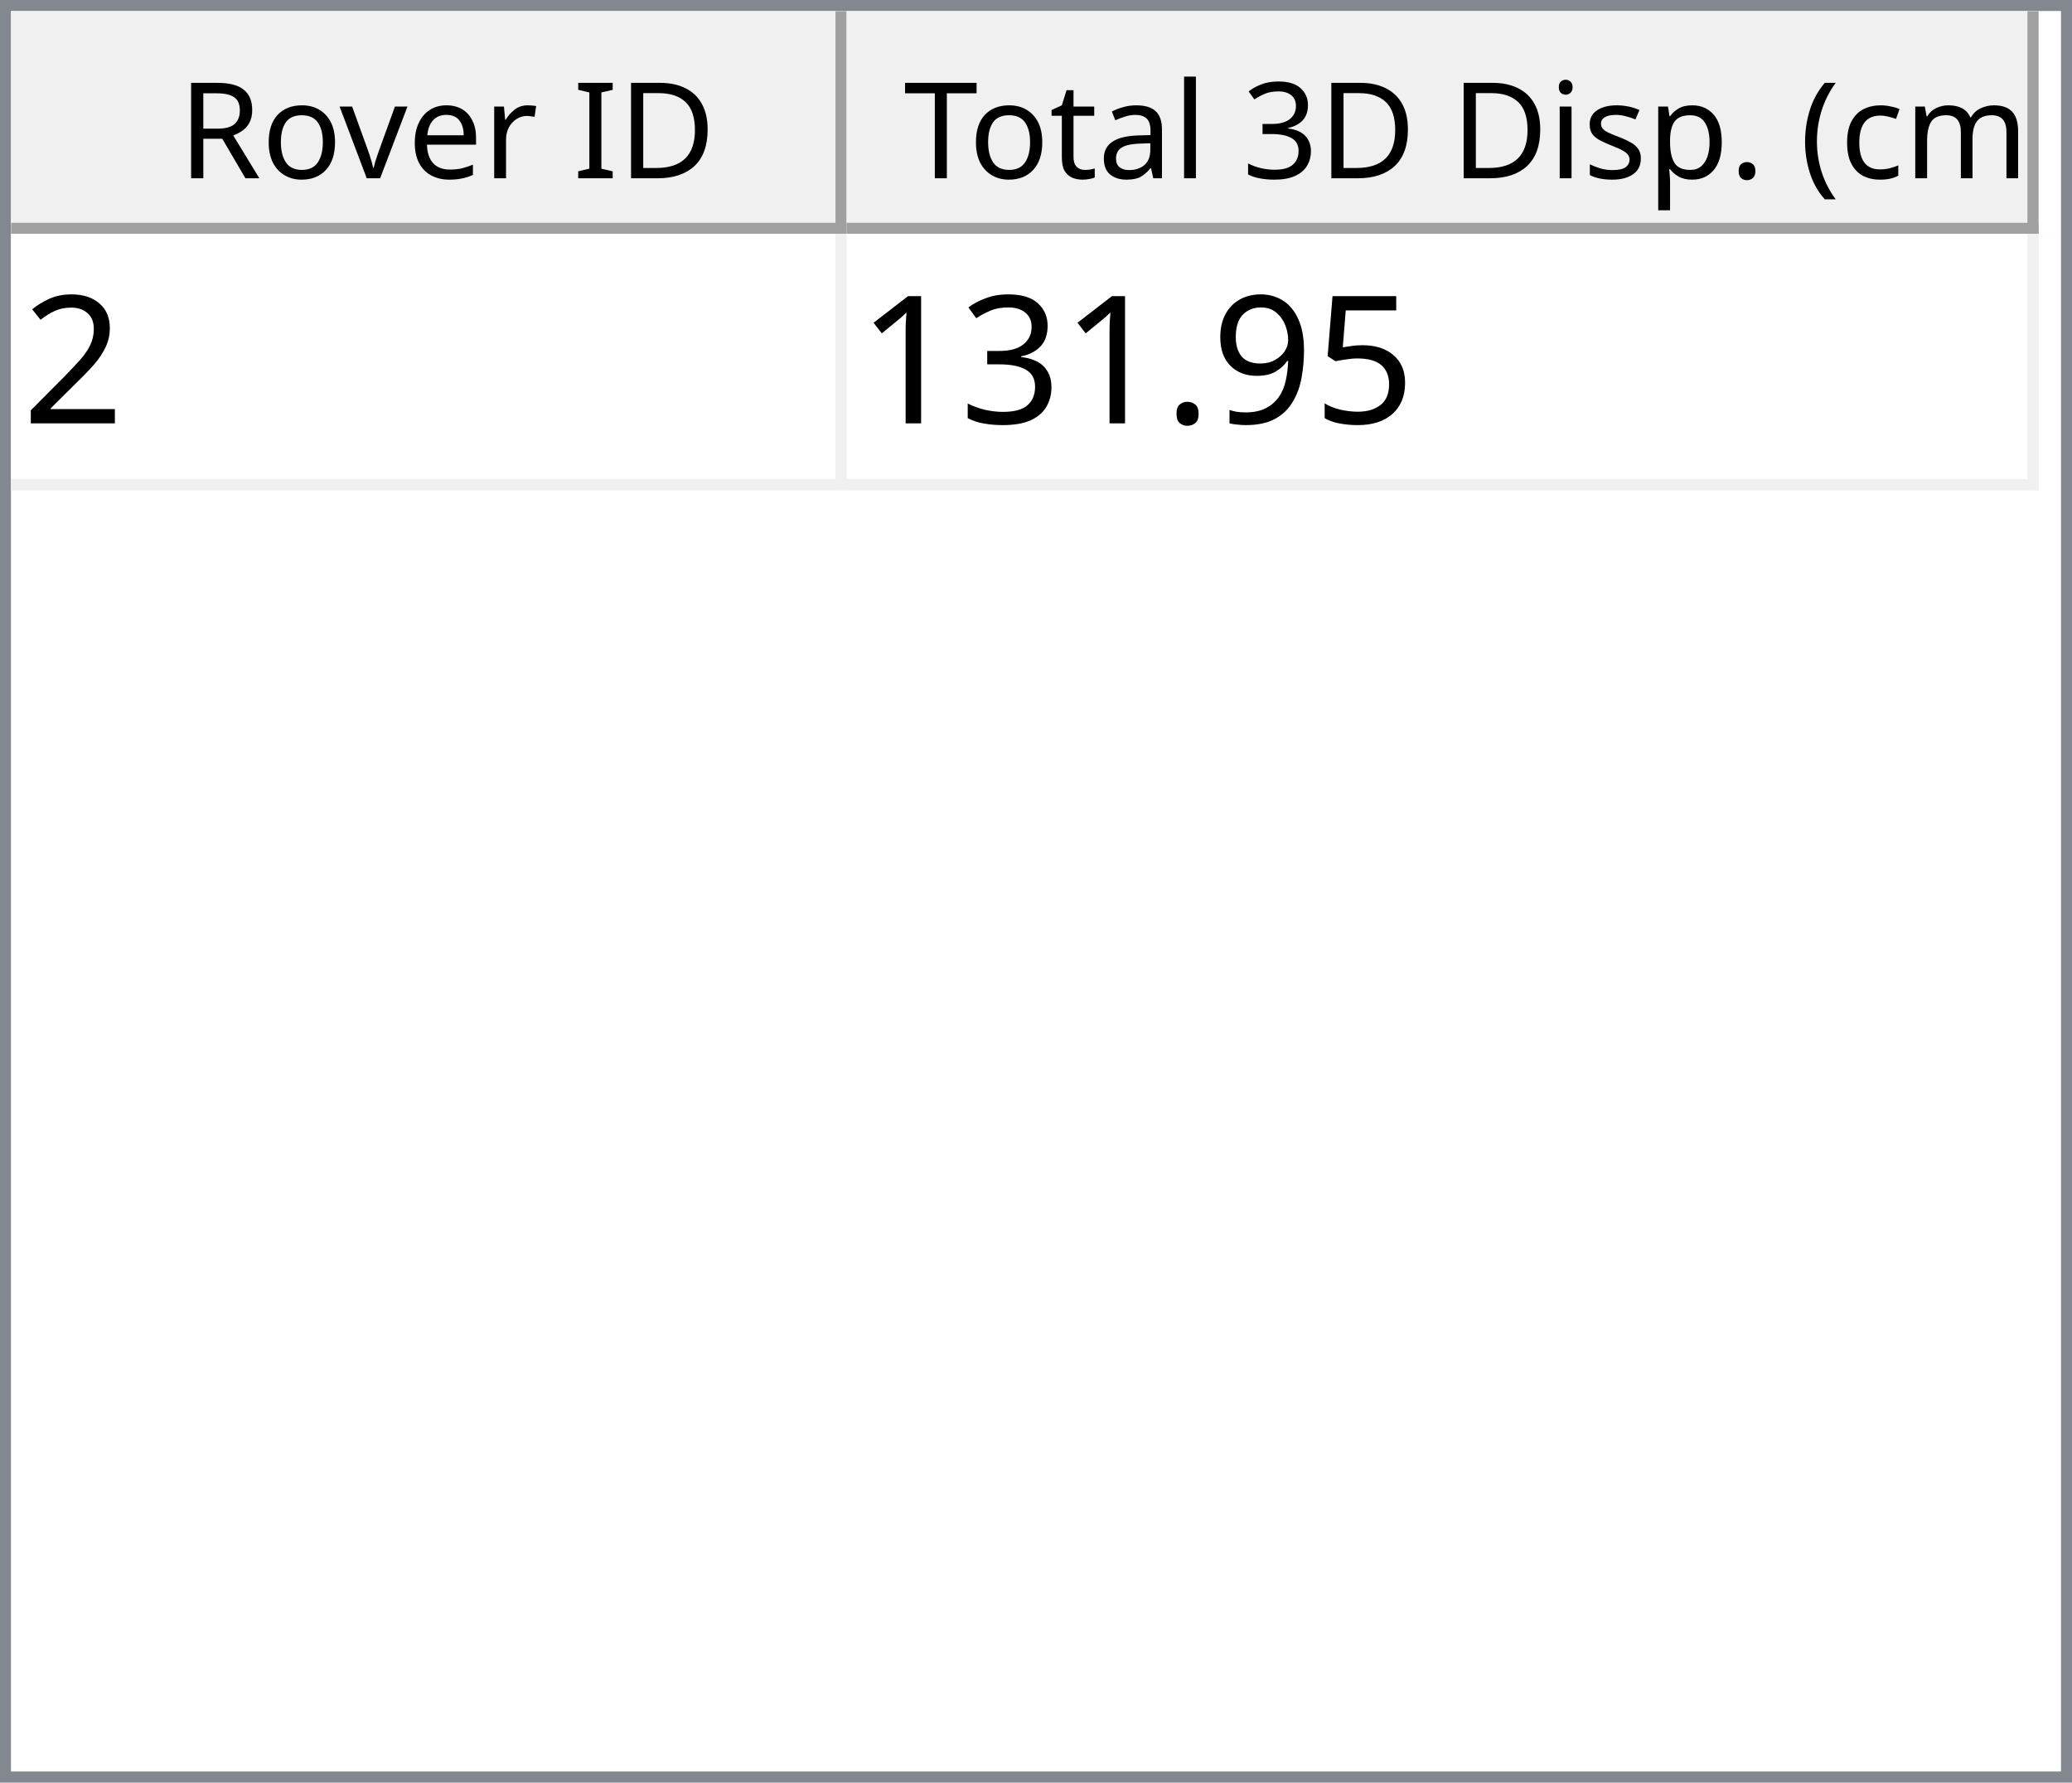
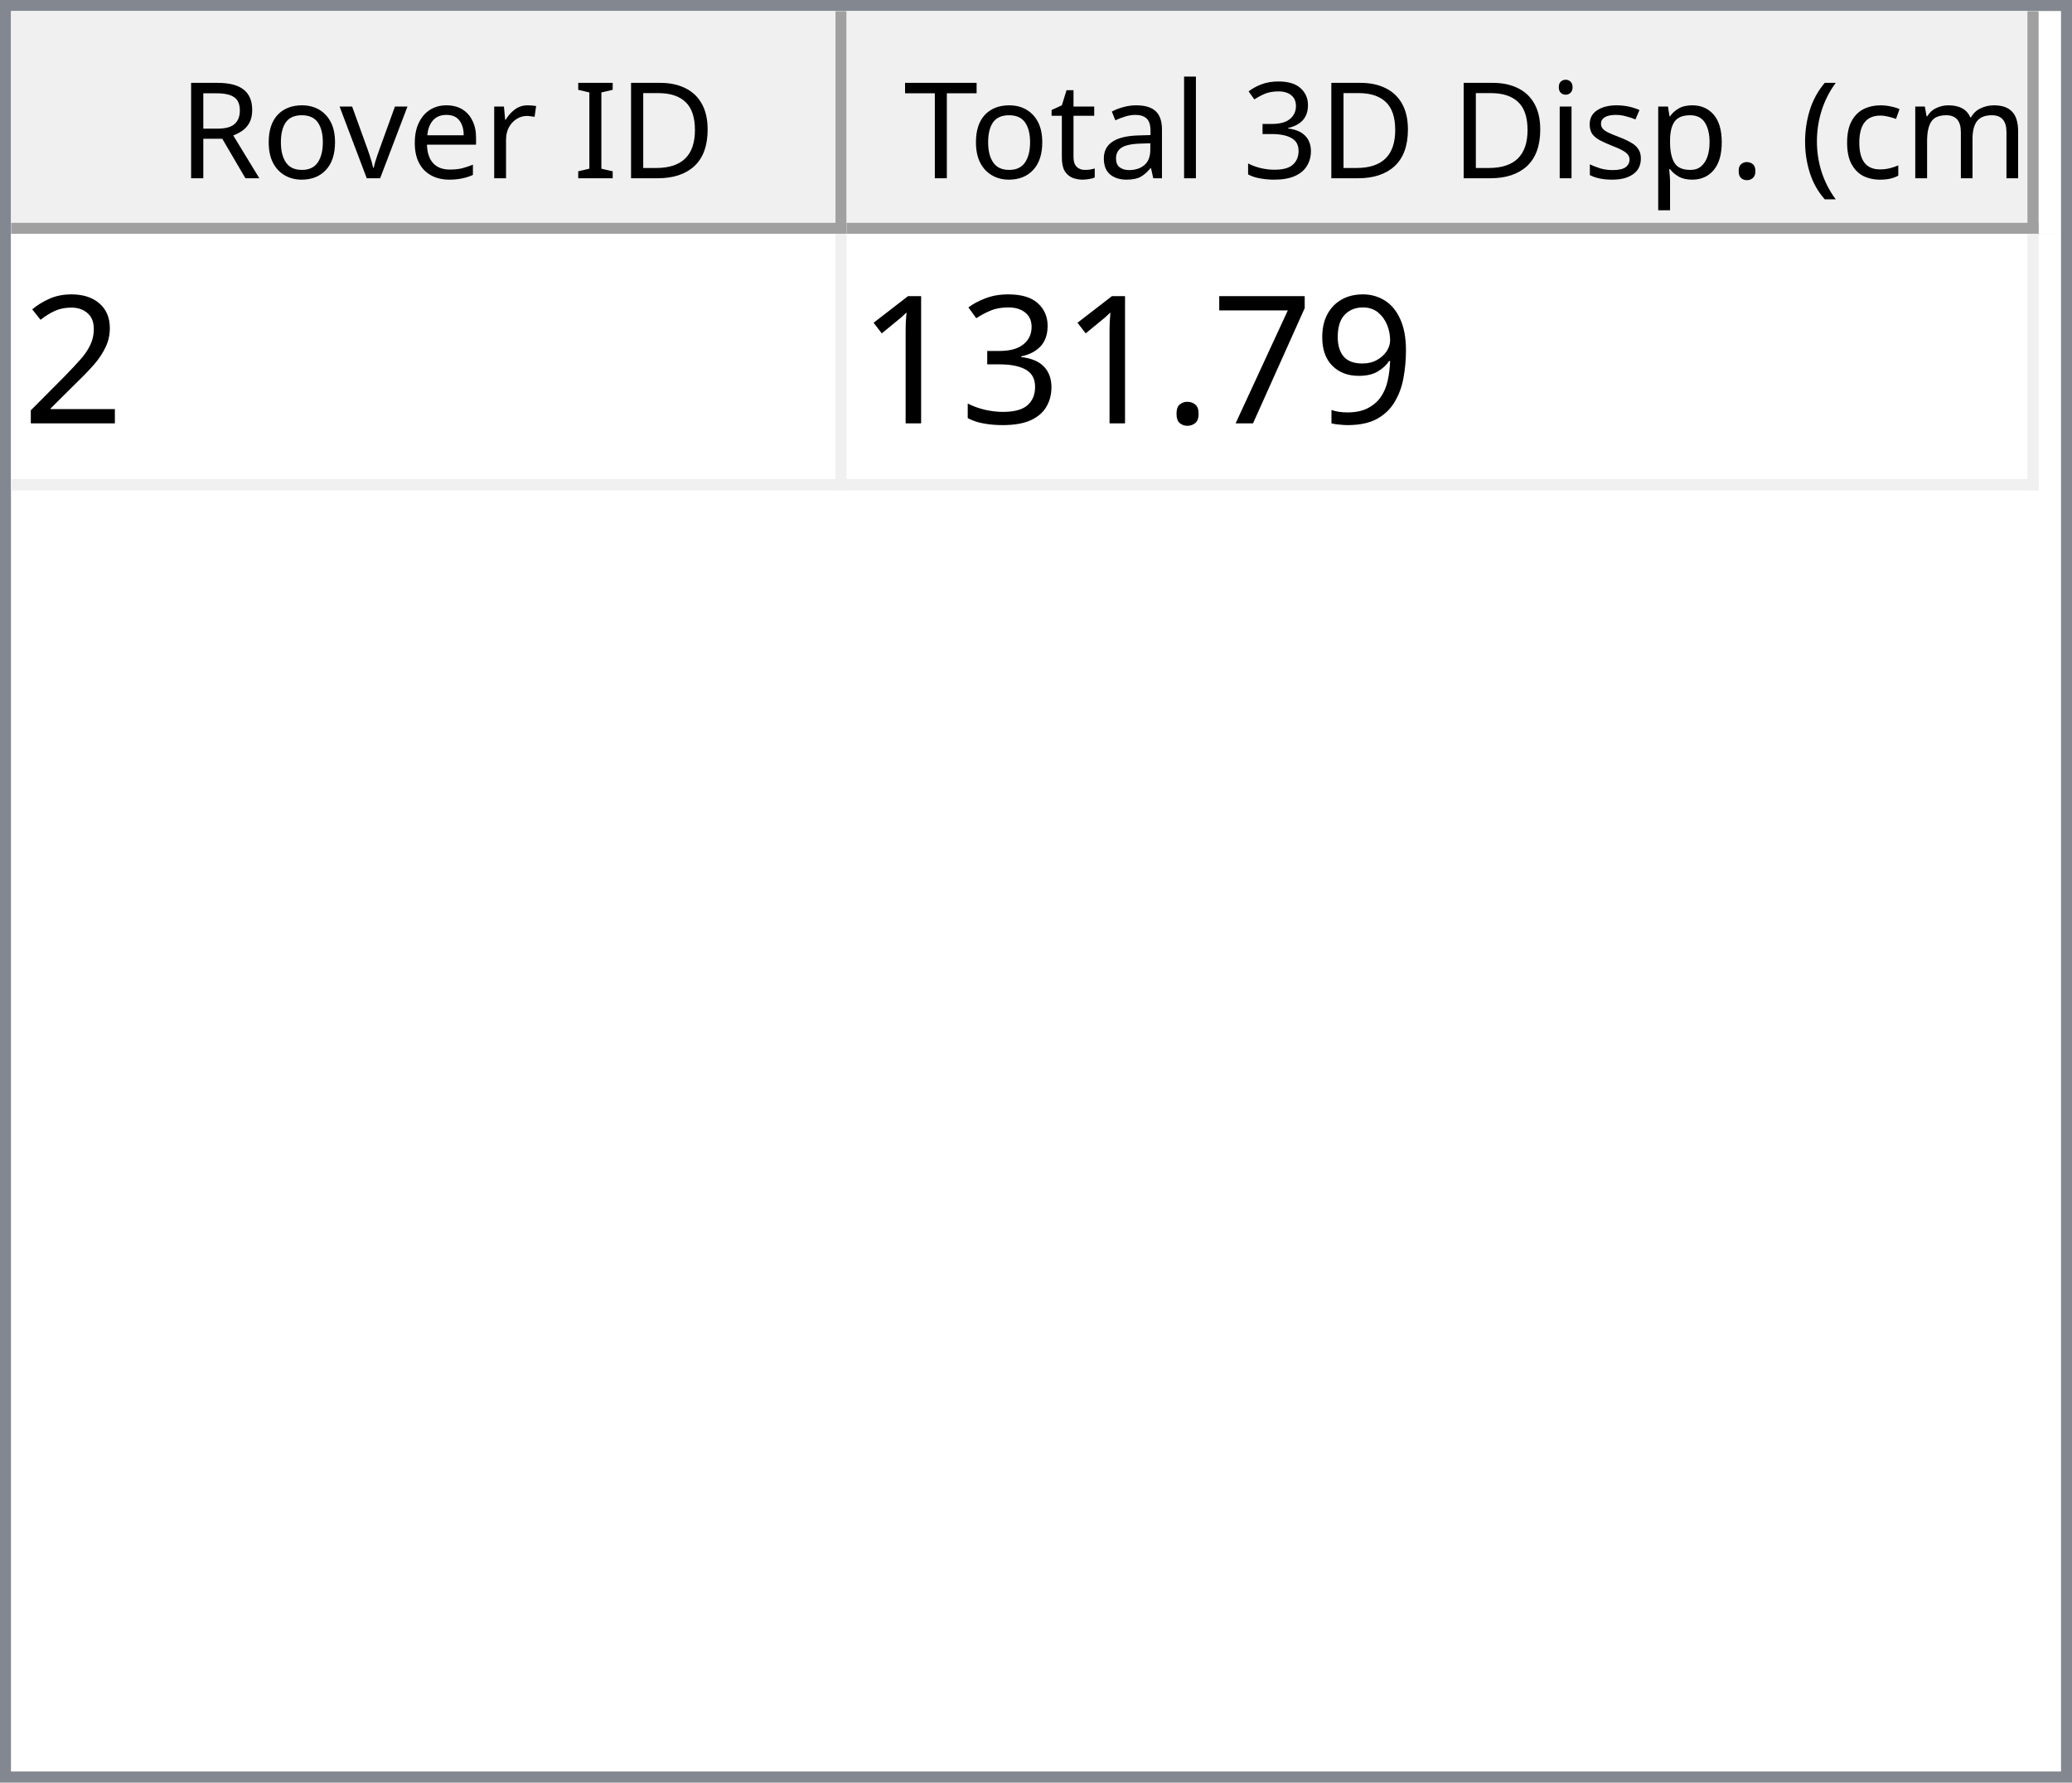
<svg xmlns="http://www.w3.org/2000/svg" style="fill-opacity:1; color-rendering:auto; color-interpolation:auto; text-rendering:auto; stroke:black; stroke-linecap:square; stroke-miterlimit:10; shape-rendering:auto; stroke-opacity:1; fill:black; stroke-dasharray:none; font-weight:normal; stroke-width:1; font-family:'Dialog'; font-style:normal; stroke-linejoin:miter; font-size:12px; stroke-dashoffset:0; image-rendering:auto;" width="186" height="160">
  <defs id="genericDefs" />
  <g>
    <defs id="defs1">
      <clipPath clipPathUnits="userSpaceOnUse" id="clipPath1">
        <path d="M0 0 L186 0 L186 160 L0 160 L0 0 Z" />
      </clipPath>
      <clipPath clipPathUnits="userSpaceOnUse" id="clipPath2">
        <path d="M0 0 L0 160 L186 160 L186 0 Z" />
      </clipPath>
      <clipPath clipPathUnits="userSpaceOnUse" id="clipPath3">
        <path d="M0 0 L0 20 L184 20 L184 0 Z" />
      </clipPath>
      <clipPath clipPathUnits="userSpaceOnUse" id="clipPath4">
        <path d="M0 0 L0 20 L75 20 L75 0 Z" />
      </clipPath>
      <clipPath clipPathUnits="userSpaceOnUse" id="clipPath5">
        <path d="M1 1 L1 19 L74 19 L74 1 Z" />
      </clipPath>
      <clipPath clipPathUnits="userSpaceOnUse" id="clipPath6">
        <path d="M0 0 L0 18 L73 18 L73 0 Z" />
      </clipPath>
      <clipPath clipPathUnits="userSpaceOnUse" id="clipPath7">
        <path d="M-0.5 -0.5 L-0.5 19.5 L74.5 19.5 L74.5 -0.5 Z" />
      </clipPath>
      <clipPath clipPathUnits="userSpaceOnUse" id="clipPath8">
        <path d="M0 0 L0 20 L107 20 L107 0 Z" />
      </clipPath>
      <clipPath clipPathUnits="userSpaceOnUse" id="clipPath9">
        <path d="M1 1 L1 19 L106 19 L106 1 Z" />
      </clipPath>
      <clipPath clipPathUnits="userSpaceOnUse" id="clipPath10">
        <path d="M0 0 L0 18 L105 18 L105 0 Z" />
      </clipPath>
      <clipPath clipPathUnits="userSpaceOnUse" id="clipPath11">
        <path d="M-0.5 -0.5 L-0.5 19.5 L106.5 19.5 L106.5 -0.5 Z" />
      </clipPath>
      <clipPath clipPathUnits="userSpaceOnUse" id="clipPath12">
        <path d="M0 0 L0 138 L184 138 L184 0 Z" />
      </clipPath>
      <clipPath clipPathUnits="userSpaceOnUse" id="clipPath13">
        <path d="M0 0 L0 23 L182 23 L182 0 Z" />
      </clipPath>
      <clipPath clipPathUnits="userSpaceOnUse" id="clipPath14">
        <path d="M-0.5 -0.5 L-0.5 22.5 L181.5 22.5 L181.5 -0.5 Z" />
      </clipPath>
      <clipPath clipPathUnits="userSpaceOnUse" id="clipPath15">
        <path d="M0 0 L0 22 L74 22 L74 0 Z" />
      </clipPath>
      <clipPath clipPathUnits="userSpaceOnUse" id="clipPath16">
        <path d="M0 0 L0 22 L106 22 L106 0 Z" />
      </clipPath>
      <font horiz-adv-x="64.551" id="font1">
        <font-face ascent="107.91" descent="25.098" units-per-em="100" style="font-style:normal; font-family:Segoe UI; font-weight:normal;" />
        <missing-glyph horiz-adv-x="64.551" d="M8.109 0 L8.109 68.266 L56.453 68.266 L56.453 0 L8.109 0 ZM15.328 7.234 L49.219 7.234 L49.219 61.031 L15.328 61.031 L15.328 7.234 Z" />
        <glyph unicode="D" horiz-adv-x="70.117" d="M9.188 0 L9.188 70.016 L28.516 70.016 Q65.531 70.016 65.531 35.891 Q65.531 19.672 55.25 9.836 Q44.969 0 27.734 0 L9.188 0 ZM17.391 62.594 L17.391 7.422 L27.828 7.422 Q41.609 7.422 49.273 14.797 Q56.938 22.172 56.938 35.688 Q56.938 62.594 28.328 62.594 L17.391 62.594 Z" />
        <glyph unicode="I" horiz-adv-x="26.611" d="M17.391 0 L9.188 0 L9.188 70.016 L17.391 70.016 L17.391 0 Z" />
        <glyph unicode=" " horiz-adv-x="27.393" d="" />
        <glyph unicode="r" horiz-adv-x="34.766" d="M34.188 41.891 Q32.078 43.5 28.125 43.5 Q23 43.5 19.555 38.672 Q16.109 33.844 16.109 25.484 L16.109 0 L8.109 0 L8.109 50 L16.109 50 L16.109 39.703 L16.312 39.703 Q18.016 44.969 21.531 47.922 Q25.047 50.875 29.391 50.875 Q32.516 50.875 34.188 50.203 L34.188 41.891 Z" />
        <glyph unicode="e" horiz-adv-x="52.295" d="M48.297 23 L12.984 23 Q13.188 14.656 17.484 10.109 Q21.781 5.562 29.297 5.562 Q37.75 5.562 44.828 11.141 L44.828 3.609 Q38.234 -1.172 27.391 -1.172 Q16.797 -1.172 10.742 5.641 Q4.688 12.453 4.688 24.812 Q4.688 36.469 11.305 43.82 Q17.922 51.172 27.734 51.172 Q37.547 51.172 42.922 44.828 Q48.297 38.484 48.297 27.203 L48.297 23 ZM40.094 29.781 Q40.047 36.719 36.75 40.578 Q33.453 44.438 27.594 44.438 Q21.922 44.438 17.969 40.383 Q14.016 36.328 13.094 29.781 L40.094 29.781 Z" />
        <glyph unicode="v" horiz-adv-x="47.9" d="M47.406 50 L27.484 0 L19.625 0 L0.688 50 L9.469 50 L22.172 13.672 Q23.578 9.672 23.922 6.688 L24.125 6.688 Q24.609 10.453 25.688 13.484 L38.969 50 L47.406 50 Z" />
        <glyph unicode="o" horiz-adv-x="58.594" d="M29 -1.172 Q17.922 -1.172 11.305 5.836 Q4.688 12.844 4.688 24.422 Q4.688 37.016 11.57 44.094 Q18.453 51.172 30.172 51.172 Q41.359 51.172 47.633 44.289 Q53.906 37.406 53.906 25.203 Q53.906 13.234 47.141 6.031 Q40.375 -1.172 29 -1.172 ZM29.594 44.438 Q21.875 44.438 17.383 39.188 Q12.891 33.938 12.891 24.703 Q12.891 15.828 17.43 10.695 Q21.969 5.562 29.594 5.562 Q37.359 5.562 41.531 10.594 Q45.703 15.625 45.703 24.906 Q45.703 34.281 41.531 39.359 Q37.359 44.438 29.594 44.438 Z" />
        <glyph unicode="R" horiz-adv-x="59.814" d="M59.375 0 L49.609 0 L37.891 19.625 Q36.281 22.359 34.766 24.289 Q33.25 26.219 31.664 27.438 Q30.078 28.656 28.25 29.219 Q26.422 29.781 24.125 29.781 L17.391 29.781 L17.391 0 L9.188 0 L9.188 70.016 L30.078 70.016 Q34.672 70.016 38.555 68.867 Q42.438 67.719 45.289 65.375 Q48.141 63.031 49.758 59.547 Q51.375 56.062 51.375 51.375 Q51.375 47.703 50.273 44.656 Q49.172 41.609 47.148 39.211 Q45.125 36.812 42.266 35.133 Q39.406 33.453 35.844 32.516 L35.844 32.328 Q37.594 31.547 38.891 30.547 Q40.188 29.547 41.359 28.18 Q42.531 26.812 43.68 25.078 Q44.828 23.344 46.234 21.047 L59.375 0 ZM17.391 62.594 L17.391 37.203 L28.516 37.203 Q31.594 37.203 34.203 38.133 Q36.812 39.062 38.719 40.797 Q40.625 42.531 41.703 45.047 Q42.781 47.562 42.781 50.688 Q42.781 56.297 39.141 59.445 Q35.5 62.594 28.609 62.594 L17.391 62.594 Z" />
        <glyph unicode=")" horiz-adv-x="30.176" d="M8.297 -15.922 L1.172 -15.922 Q16.406 2.344 16.406 26.812 Q16.406 51.469 1.078 70.016 L8.297 70.016 Q23.531 52.156 23.531 26.703 Q23.531 1.375 8.297 -15.922 Z" />
        <glyph unicode="m" horiz-adv-x="86.133" d="M79.109 0 L71.094 0 L71.094 28.719 Q71.094 37.016 68.531 40.727 Q65.969 44.438 59.906 44.438 Q54.781 44.438 51.195 39.75 Q47.609 35.062 47.609 28.516 L47.609 0 L39.594 0 L39.594 29.688 Q39.594 44.438 28.219 44.438 Q22.953 44.438 19.531 40.016 Q16.109 35.594 16.109 28.516 L16.109 0 L8.109 0 L8.109 50 L16.109 50 L16.109 42.094 L16.312 42.094 Q21.625 51.172 31.844 51.172 Q36.969 51.172 40.773 48.312 Q44.578 45.453 46 40.828 Q51.562 51.172 62.594 51.172 Q79.109 51.172 79.109 30.812 L79.109 0 Z" />
        <glyph unicode="c" horiz-adv-x="46.191" d="M42.188 2.297 Q36.422 -1.172 28.516 -1.172 Q17.828 -1.172 11.258 5.789 Q4.688 12.75 4.688 23.828 Q4.688 36.188 11.766 43.68 Q18.844 51.172 30.672 51.172 Q37.25 51.172 42.281 48.734 L42.281 40.531 Q36.719 44.438 30.375 44.438 Q22.703 44.438 17.797 38.945 Q12.891 33.453 12.891 24.516 Q12.891 15.719 17.508 10.641 Q22.125 5.562 29.891 5.562 Q36.422 5.562 42.188 9.906 L42.188 2.297 Z" />
        <glyph unicode="(" horiz-adv-x="30.176" d="M29.109 -15.922 L21.969 -15.922 Q6.844 1.375 6.844 26.703 Q6.844 52.156 21.969 70.016 L29.203 70.016 Q13.875 51.469 13.875 26.812 Q13.875 2.344 29.109 -15.922 Z" />
        <glyph unicode="." horiz-adv-x="21.68" d="M10.891 -1.078 Q8.641 -1.078 7.055 0.539 Q5.469 2.156 5.469 4.391 Q5.469 6.641 7.055 8.273 Q8.641 9.906 10.891 9.906 Q13.188 9.906 14.797 8.273 Q16.406 6.641 16.406 4.391 Q16.406 2.156 14.797 0.539 Q13.188 -1.078 10.891 -1.078 Z" />
        <glyph unicode="p" horiz-adv-x="58.789" d="M16.312 7.234 L16.109 7.234 L16.109 -23 L8.109 -23 L8.109 50 L16.109 50 L16.109 41.219 L16.312 41.219 Q22.219 51.172 33.594 51.172 Q43.266 51.172 48.688 44.461 Q54.109 37.75 54.109 26.469 Q54.109 13.922 48 6.375 Q41.891 -1.172 31.297 -1.172 Q21.578 -1.172 16.312 7.234 ZM16.109 27.391 L16.109 20.406 Q16.109 14.203 20.141 9.883 Q24.172 5.562 30.375 5.562 Q37.641 5.562 41.773 11.133 Q45.906 16.703 45.906 26.609 Q45.906 34.969 42.047 39.703 Q38.188 44.438 31.594 44.438 Q24.609 44.438 20.359 39.578 Q16.109 34.719 16.109 27.391 Z" />
        <glyph unicode="s" horiz-adv-x="42.432" d="M5.078 1.812 L5.078 10.406 Q11.625 5.562 19.484 5.562 Q30.031 5.562 30.031 12.594 Q30.031 14.594 29.125 15.992 Q28.219 17.391 26.68 18.461 Q25.141 19.531 23.07 20.383 Q21 21.234 18.609 22.172 Q15.281 23.484 12.766 24.828 Q10.25 26.172 8.57 27.859 Q6.891 29.547 6.031 31.695 Q5.172 33.844 5.172 36.719 Q5.172 40.234 6.789 42.945 Q8.406 45.656 11.086 47.484 Q13.766 49.312 17.211 50.242 Q20.656 51.172 24.312 51.172 Q30.812 51.172 35.938 48.922 L35.938 40.828 Q30.422 44.438 23.25 44.438 Q21 44.438 19.195 43.922 Q17.391 43.406 16.094 42.477 Q14.797 41.547 14.086 40.258 Q13.375 38.969 13.375 37.406 Q13.375 35.453 14.086 34.133 Q14.797 32.812 16.164 31.789 Q17.531 30.766 19.484 29.938 Q21.438 29.109 23.922 28.125 Q27.25 26.859 29.883 25.516 Q32.516 24.172 34.375 22.484 Q36.234 20.797 37.234 18.602 Q38.234 16.406 38.234 13.375 Q38.234 9.672 36.602 6.938 Q34.969 4.203 32.234 2.398 Q29.5 0.594 25.93 -0.289 Q22.359 -1.172 18.453 -1.172 Q10.75 -1.172 5.078 1.812 Z" />
        <glyph unicode="i" horiz-adv-x="24.219" d="M12.203 62.703 Q10.062 62.703 8.547 64.164 Q7.031 65.625 7.031 67.875 Q7.031 70.125 8.547 71.609 Q10.062 73.094 12.203 73.094 Q14.406 73.094 15.945 71.609 Q17.484 70.125 17.484 67.875 Q17.484 65.719 15.945 64.211 Q14.406 62.703 12.203 62.703 ZM16.109 0 L8.109 0 L8.109 50 L16.109 50 L16.109 0 Z" />
        <glyph unicode="3" horiz-adv-x="53.906" d="M46.531 19.828 Q46.531 15.094 44.75 11.211 Q42.969 7.328 39.719 4.57 Q36.469 1.812 31.93 0.297 Q27.391 -1.219 21.922 -1.219 Q11.922 -1.219 6 2.594 L6 11.188 Q13.094 5.609 22.219 5.609 Q25.875 5.609 28.828 6.539 Q31.781 7.469 33.906 9.227 Q36.031 10.984 37.18 13.477 Q38.328 15.969 38.328 19.094 Q38.328 32.812 18.797 32.812 L12.984 32.812 L12.984 39.594 L18.5 39.594 Q35.797 39.594 35.797 52.484 Q35.797 64.406 22.609 64.406 Q15.188 64.406 8.688 59.422 L8.688 67.188 Q15.375 71.188 24.609 71.188 Q29 71.188 32.57 69.969 Q36.141 68.75 38.68 66.555 Q41.219 64.359 42.609 61.281 Q44 58.203 44 54.5 Q44 40.672 30.031 36.719 L30.031 36.531 Q33.594 36.141 36.625 34.797 Q39.656 33.453 41.852 31.305 Q44.047 29.156 45.289 26.25 Q46.531 23.344 46.531 19.828 Z" />
        <glyph unicode="l" horiz-adv-x="24.219" d="M16.109 0 L8.109 0 L8.109 74.031 L16.109 74.031 L16.109 0 Z" />
        <glyph unicode="a" horiz-adv-x="50.879" d="M43.891 0 L35.891 0 L35.891 7.812 L35.688 7.812 Q30.469 -1.172 20.312 -1.172 Q12.844 -1.172 8.617 2.781 Q4.391 6.734 4.391 13.281 Q4.391 27.297 20.906 29.594 L35.891 31.688 Q35.891 44.438 25.594 44.438 Q16.547 44.438 9.281 38.281 L9.281 46.484 Q16.656 51.172 26.266 51.172 Q43.891 51.172 43.891 32.516 L43.891 0 ZM35.891 25.297 L23.828 23.641 Q18.266 22.859 15.43 20.875 Q12.594 18.891 12.594 13.875 Q12.594 10.203 15.211 7.883 Q17.828 5.562 22.172 5.562 Q28.125 5.562 32.008 9.742 Q35.891 13.922 35.891 20.312 L35.891 25.297 Z" />
        <glyph unicode="t" horiz-adv-x="33.887" d="M31.297 0.484 Q28.469 -1.078 23.828 -1.078 Q10.688 -1.078 10.688 13.578 L10.688 43.172 L2.094 43.172 L2.094 50 L10.688 50 L10.688 62.203 L18.703 64.797 L18.703 50 L31.297 50 L31.297 43.172 L18.703 43.172 L18.703 14.984 Q18.703 9.969 20.414 7.82 Q22.125 5.672 26.078 5.672 Q29.109 5.672 31.297 7.328 L31.297 0.484 Z" />
        <glyph unicode="T" horiz-adv-x="52.393" d="M50.594 62.594 L30.375 62.594 L30.375 0 L22.172 0 L22.172 62.594 L2 62.594 L2 70.016 L50.594 70.016 L50.594 62.594 Z" />
      </font>
      <font horiz-adv-x="75.0" id="font2">
        <font-face ascent="100.537" descent="21.973" units-per-em="100" style="font-style:normal; font-family:sans-serif; font-weight:normal;" />
        <missing-glyph horiz-adv-x="75.0" d="M12.5 0 L12.5 62.5 L62.5 62.5 L62.5 0 L12.5 0 ZM14.062 1.562 L60.938 1.562 L60.938 60.938 L14.062 60.938 L14.062 1.562 Z" />
        <glyph unicode="2" horiz-adv-x="55.615" d="M50.344 8.453 L50.344 0 L3.031 0 Q2.938 3.172 4.047 6.109 Q5.859 10.938 9.836 15.625 Q13.812 20.312 21.344 26.469 Q33.016 36.031 37.117 41.625 Q41.219 47.219 41.219 52.203 Q41.219 57.422 37.477 61.008 Q33.734 64.594 27.734 64.594 Q21.391 64.594 17.578 60.789 Q13.766 56.984 13.719 50.25 L4.688 51.172 Q5.609 61.281 11.664 66.578 Q17.719 71.875 27.938 71.875 Q38.234 71.875 44.242 66.164 Q50.25 60.453 50.25 52 Q50.25 47.703 48.492 43.555 Q46.734 39.406 42.656 34.812 Q38.578 30.219 29.109 22.219 Q21.188 15.578 18.945 13.211 Q16.703 10.844 15.234 8.453 L50.344 8.453 Z" />
-         <glyph unicode="5" horiz-adv-x="55.615" d="M4.156 18.75 L13.375 19.531 Q14.406 12.797 18.141 9.398 Q21.875 6 27.156 6 Q33.5 6 37.891 10.789 Q42.281 15.578 42.281 23.484 Q42.281 31 38.062 35.352 Q33.844 39.703 27 39.703 Q22.75 39.703 19.336 37.773 Q15.922 35.844 13.969 32.766 L5.719 33.844 L12.641 70.609 L48.25 70.609 L48.25 62.203 L19.672 62.203 L15.828 42.969 Q22.266 47.469 29.344 47.469 Q38.719 47.469 45.164 40.969 Q51.609 34.469 51.609 24.266 Q51.609 14.547 45.953 7.469 Q39.062 -1.219 27.156 -1.219 Q17.391 -1.219 11.211 4.25 Q5.031 9.719 4.156 18.75 Z" />
        <glyph unicode="9" horiz-adv-x="55.615" d="M5.469 16.547 L13.922 17.328 Q14.984 11.375 18.016 8.688 Q21.047 6 25.781 6 Q29.828 6 32.883 7.859 Q35.938 9.719 37.891 12.82 Q39.844 15.922 41.164 21.195 Q42.484 26.469 42.484 31.938 Q42.484 32.516 42.438 33.688 Q39.797 29.5 35.234 26.883 Q30.672 24.266 25.344 24.266 Q16.453 24.266 10.305 30.711 Q4.156 37.156 4.156 47.703 Q4.156 58.594 10.578 65.234 Q17 71.875 26.656 71.875 Q33.641 71.875 39.43 68.117 Q45.219 64.359 48.219 57.398 Q51.219 50.438 51.219 37.25 Q51.219 23.531 48.242 15.406 Q45.266 7.281 39.383 3.031 Q33.5 -1.219 25.594 -1.219 Q17.188 -1.219 11.867 3.445 Q6.547 8.109 5.469 16.547 ZM41.453 48.141 Q41.453 55.719 37.43 60.156 Q33.406 64.594 27.734 64.594 Q21.875 64.594 17.531 59.812 Q13.188 55.031 13.188 47.406 Q13.188 40.578 17.312 36.305 Q21.438 32.031 27.484 32.031 Q33.594 32.031 37.523 36.305 Q41.453 40.578 41.453 48.141 Z" />
+         <glyph unicode="7" horiz-adv-x="55.615" d="M4.734 62.203 L4.734 70.656 L51.078 70.656 L51.078 63.812 Q44.234 56.547 37.523 44.484 Q30.812 32.422 27.156 19.672 Q24.516 10.688 23.781 0 L14.75 0 Q14.891 8.453 18.062 20.414 Q21.234 32.375 27.172 43.484 Q33.109 54.594 39.797 62.203 L4.734 62.203 Z" />
        <glyph unicode="." horiz-adv-x="27.783" d="M9.078 0 L9.078 10.016 L19.094 10.016 L19.094 0 L9.078 0 Z" />
        <glyph unicode="3" horiz-adv-x="55.615" d="M4.203 18.891 L12.984 20.062 Q14.5 12.594 18.141 9.297 Q21.781 6 27 6 Q33.203 6 37.477 10.297 Q41.75 14.594 41.75 20.953 Q41.75 27 37.797 30.93 Q33.844 34.859 27.734 34.859 Q25.25 34.859 21.531 33.891 L22.516 41.609 Q23.391 41.5 23.922 41.5 Q29.547 41.5 34.039 44.43 Q38.531 47.359 38.531 53.469 Q38.531 58.297 35.258 61.477 Q31.984 64.656 26.812 64.656 Q21.688 64.656 18.266 61.43 Q14.844 58.203 13.875 51.766 L5.078 53.328 Q6.688 62.156 12.398 67.016 Q18.109 71.875 26.609 71.875 Q32.469 71.875 37.398 69.359 Q42.328 66.844 44.945 62.5 Q47.562 58.156 47.562 53.266 Q47.562 48.641 45.07 44.828 Q42.578 41.016 37.703 38.766 Q44.047 37.312 47.562 32.695 Q51.078 28.078 51.078 21.141 Q51.078 11.766 44.242 5.25 Q37.406 -1.266 26.953 -1.266 Q17.531 -1.266 11.305 4.352 Q5.078 9.969 4.203 18.891 Z" />
        <glyph unicode="1" horiz-adv-x="55.615" d="M37.25 0 L28.469 0 L28.469 56 Q25.297 52.984 20.141 49.953 Q14.984 46.922 10.891 45.406 L10.891 53.906 Q18.266 57.375 23.781 62.305 Q29.297 67.234 31.594 71.875 L37.25 71.875 L37.25 0 Z" />
      </font>
    </defs>
    <g style="fill:white; stroke:white;">
      <rect x="0" y="0" width="186" style="clip-path:url(#clipPath1); stroke:none;" height="160" />
    </g>
    <g style="fill:white; text-rendering:optimizeSpeed; color-rendering:optimizeSpeed; image-rendering:optimizeSpeed; shape-rendering:crispEdges; stroke:white; color-interpolation:sRGB;">
      <rect x="0" width="186" height="160" y="0" style="stroke:none;" />
      <path style="stroke:none;" d="M0 160 L186 160 L186 0 L0 0 Z" />
    </g>
    <g style="fill:rgb(240,240,240); font-family:'Segoe UI'; stroke:rgb(240,240,240);">
      <rect x="0" y="0" width="186" style="clip-path:url(#clipPath2); stroke:none;" height="160" />
    </g>
    <g style="fill:rgb(130,135,144); font-family:'Segoe UI'; stroke:rgb(130,135,144);">
      <path d="M0 0 L186 0 L186 160 L0 160 L0 0 ZM1 1 L185 1 L185 159 L1 159 L1 1 Z" style="fill-rule:evenodd; clip-path:url(#clipPath2); stroke:none;" />
    </g>
    <g style="fill:white; font-family:'Segoe UI'; stroke:white;" transform="translate(1,1)">
      <rect x="0" y="0" width="184" style="clip-path:url(#clipPath3); stroke:none;" height="20" />
    </g>
    <g style="fill:rgb(240,240,240); font-family:'Segoe UI'; stroke:rgb(240,240,240);" transform="translate(1,1)">
      <rect x="0" y="0" width="75" style="clip-path:url(#clipPath4); stroke:none;" height="20" />
    </g>
    <g style="font-family:'Segoe UI';" transform="translate(2,2)">
      <text x="14" xml:space="preserve" y="14" style="clip-path:url(#clipPath6); stroke:none;">Rover ID</text>
    </g>
    <g style="fill:rgb(160,160,160); font-family:'Segoe UI'; stroke:rgb(160,160,160); stroke-linejoin:bevel;" transform="translate(1.5,1.5)">
      <line x1="74" x2="74" y1="0" style="fill:none; clip-path:url(#clipPath7);" y2="19" />
    </g>
    <g style="fill:rgb(160,160,160); font-family:'Segoe UI'; stroke:rgb(160,160,160); stroke-linejoin:bevel;" transform="matrix(1,0,0,1,1,1) translate(0.5,0.5)">
      <line x1="0" x2="74" y1="19" style="fill:none; clip-path:url(#clipPath7);" y2="19" />
    </g>
    <g style="fill:rgb(240,240,240); font-family:'Segoe UI'; stroke:rgb(240,240,240);" transform="translate(76,1)">
      <rect x="0" y="0" width="107" style="clip-path:url(#clipPath8); stroke:none;" height="20" />
    </g>
    <g style="font-family:'Segoe UI';" transform="translate(77,2)">
      <text x="1" xml:space="preserve" y="14" style="clip-path:url(#clipPath10); stroke:none;"> Total 3D Disp. (cm)</text>
    </g>
    <g style="fill:rgb(160,160,160); font-family:'Segoe UI'; stroke:rgb(160,160,160); stroke-linejoin:bevel;" transform="translate(76.5,1.5)">
      <line x1="106" x2="106" y1="0" style="fill:none; clip-path:url(#clipPath11);" y2="19" />
    </g>
    <g style="fill:rgb(160,160,160); font-family:'Segoe UI'; stroke:rgb(160,160,160); stroke-linejoin:bevel;" transform="matrix(1,0,0,1,76,1) translate(0.5,0.5)">
      <line x1="0" x2="106" y1="19" style="fill:none; clip-path:url(#clipPath11);" y2="19" />
    </g>
    <g style="fill:white; font-family:'Segoe UI'; stroke:white;" transform="translate(1,21)">
      <rect x="0" y="0" width="184" style="clip-path:url(#clipPath12); stroke:none;" height="138" />
    </g>
    <g style="fill:rgb(240,240,240); font-size:16px; font-family:sans-serif; stroke:rgb(240,240,240);" transform="translate(1,21)">
      <rect x="0" y="0" width="182" style="clip-path:url(#clipPath13); stroke:none;" height="23" />
      <line transform="translate(0.5,0.5)" x1="0" x2="181" y1="22" style="clip-path:url(#clipPath14); fill:none; stroke-linejoin:bevel;" y2="22" />
    </g>
    <g transform="matrix(1,0,0,1,1,21) translate(0.5,0.5)" style="fill:rgb(240,240,240); font-size:16px; font-family:sans-serif; stroke:rgb(240,240,240); stroke-linejoin:bevel;">
      <line x1="74" x2="74" y1="0" style="fill:none; clip-path:url(#clipPath14);" y2="22" />
    </g>
    <g transform="matrix(1,0,0,1,1,21) translate(0.5,0.5)" style="fill:rgb(240,240,240); font-size:16px; font-family:sans-serif; stroke:rgb(240,240,240); stroke-linejoin:bevel;">
      <line x1="181" x2="181" y1="0" style="fill:none; clip-path:url(#clipPath14);" y2="22" />
    </g>
    <g style="fill:white; font-size:16px; font-family:sans-serif; stroke:white;" transform="matrix(1,0,0,1,1,21)">
      <rect x="0" y="0" width="74" style="clip-path:url(#clipPath15); stroke:none;" height="22" />
      <text x="1" y="17" style="fill:black; clip-path:url(#clipPath15); stroke:none;" xml:space="preserve">2</text>
    </g>
    <g style="fill:white; font-size:16px; font-family:sans-serif; stroke:white;" transform="matrix(1,0,0,1,1,21) translate(75,0)">
      <rect x="0" y="0" width="106" style="clip-path:url(#clipPath16); stroke:none;" height="22" />
-       <text x="1" y="17" style="fill:black; clip-path:url(#clipPath16); stroke:none;" xml:space="preserve">131.95</text>
+       <text x="1" y="17" style="fill:black; clip-path:url(#clipPath16); stroke:none;" xml:space="preserve">131.79</text>
    </g>
  </g>
</svg>
